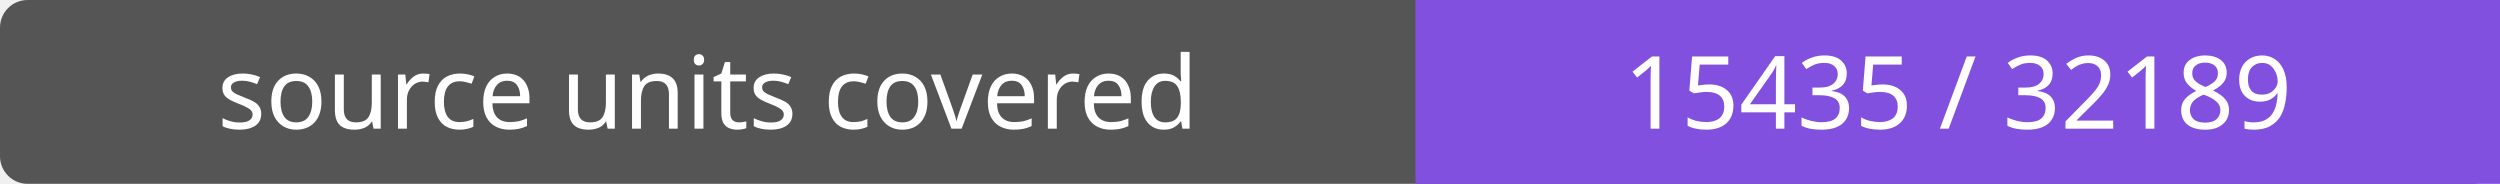
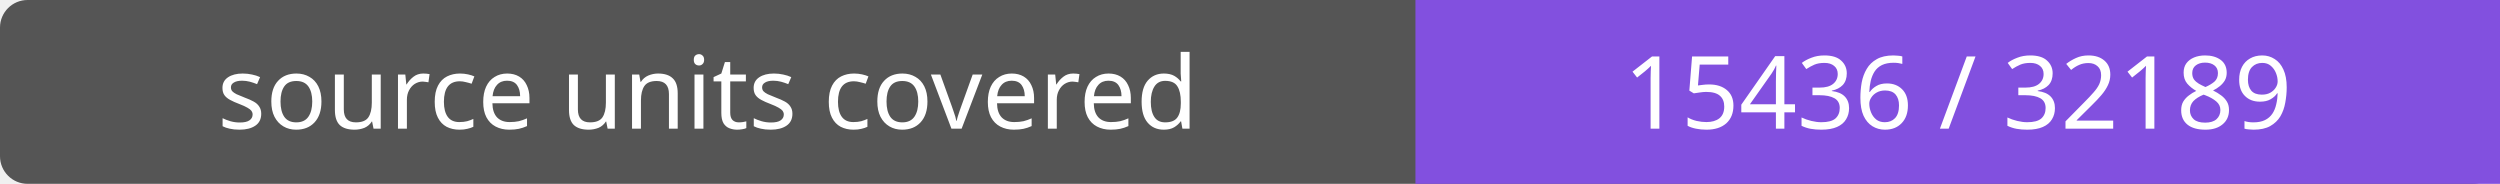
- <svg xmlns="http://www.w3.org/2000/svg" width="272" height="20" role="img" aria-label="source units covered: 15435 / 32189">
+ <svg xmlns="http://www.w3.org/2000/svg" width="272" height="20" role="img" aria-label="source units covered: 15436 / 32189">
  <rect width="272" height="20" rx="3" fill="#555" />
  <path fill="#8250df" d="M154 0h118v20H154z" />
  <g fill="#fff" text-anchor="middle" font-family="Verdana,sans-serif" font-size="11">
    <text x="77.0" y="14">source units covered</text>
-     <text x="213.0" y="14">15435 / 32189</text>
+     <text x="213.0" y="14">15436 / 32189</text>
  </g>
</svg>
